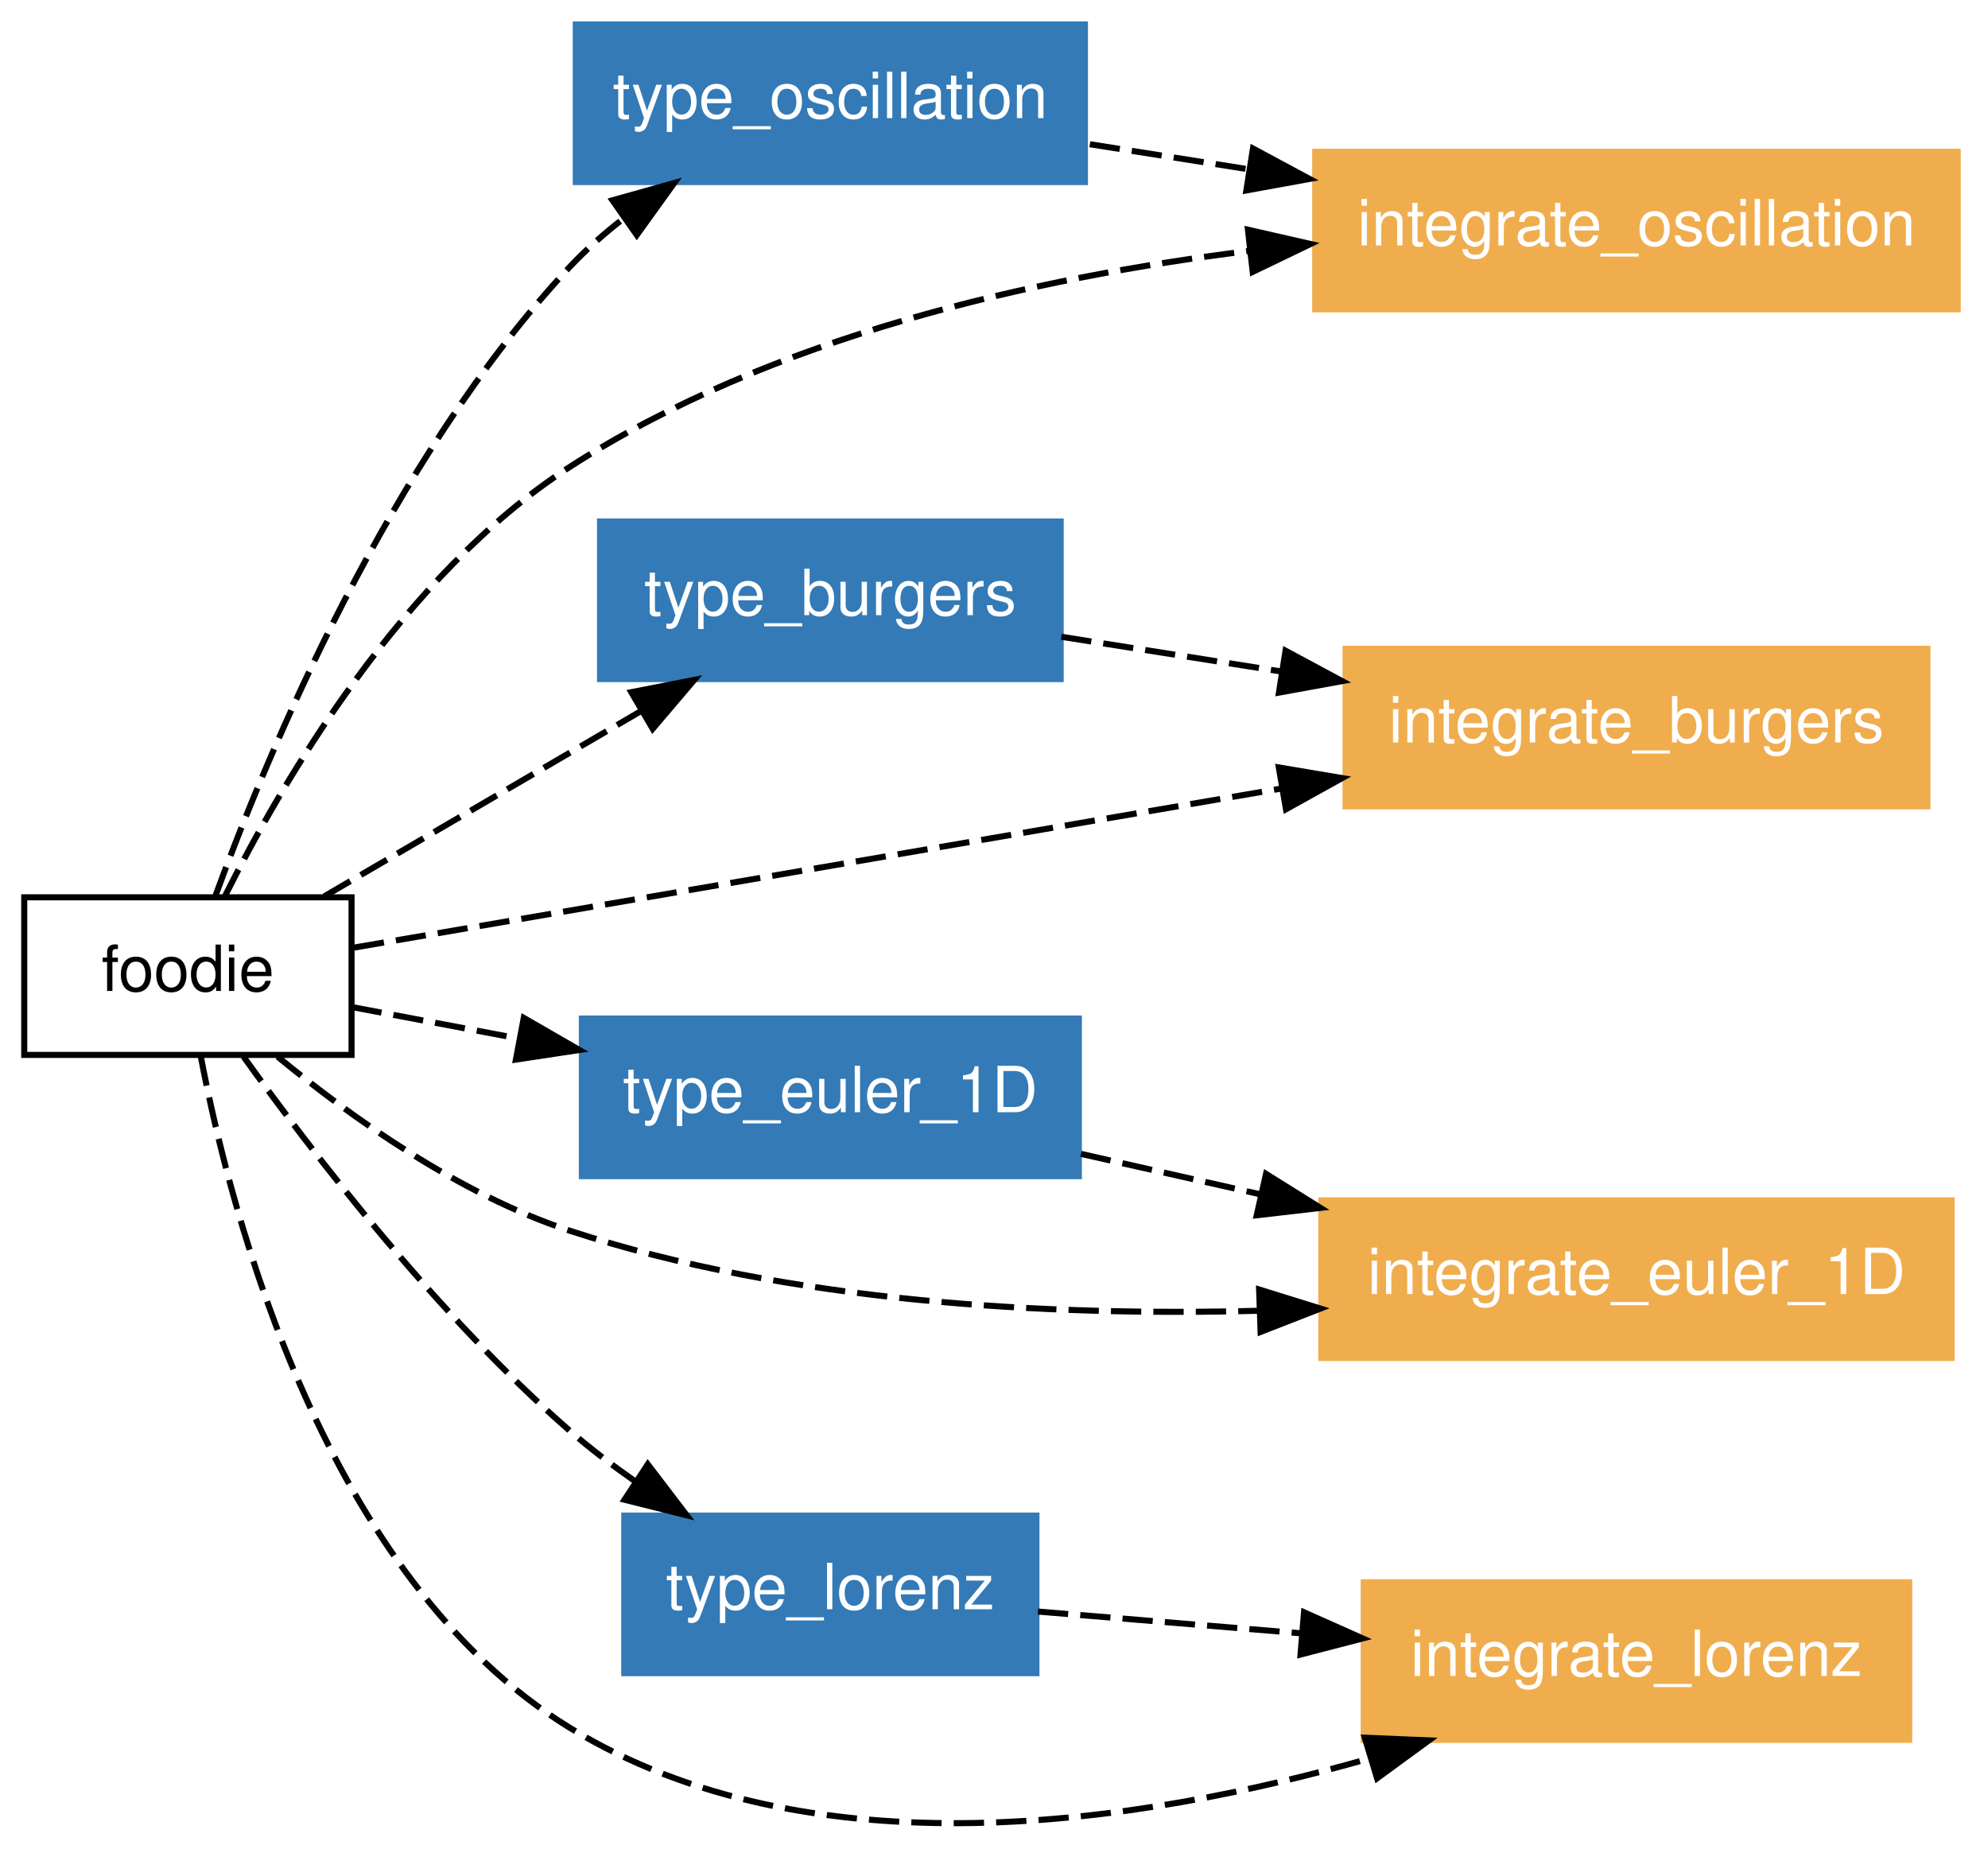
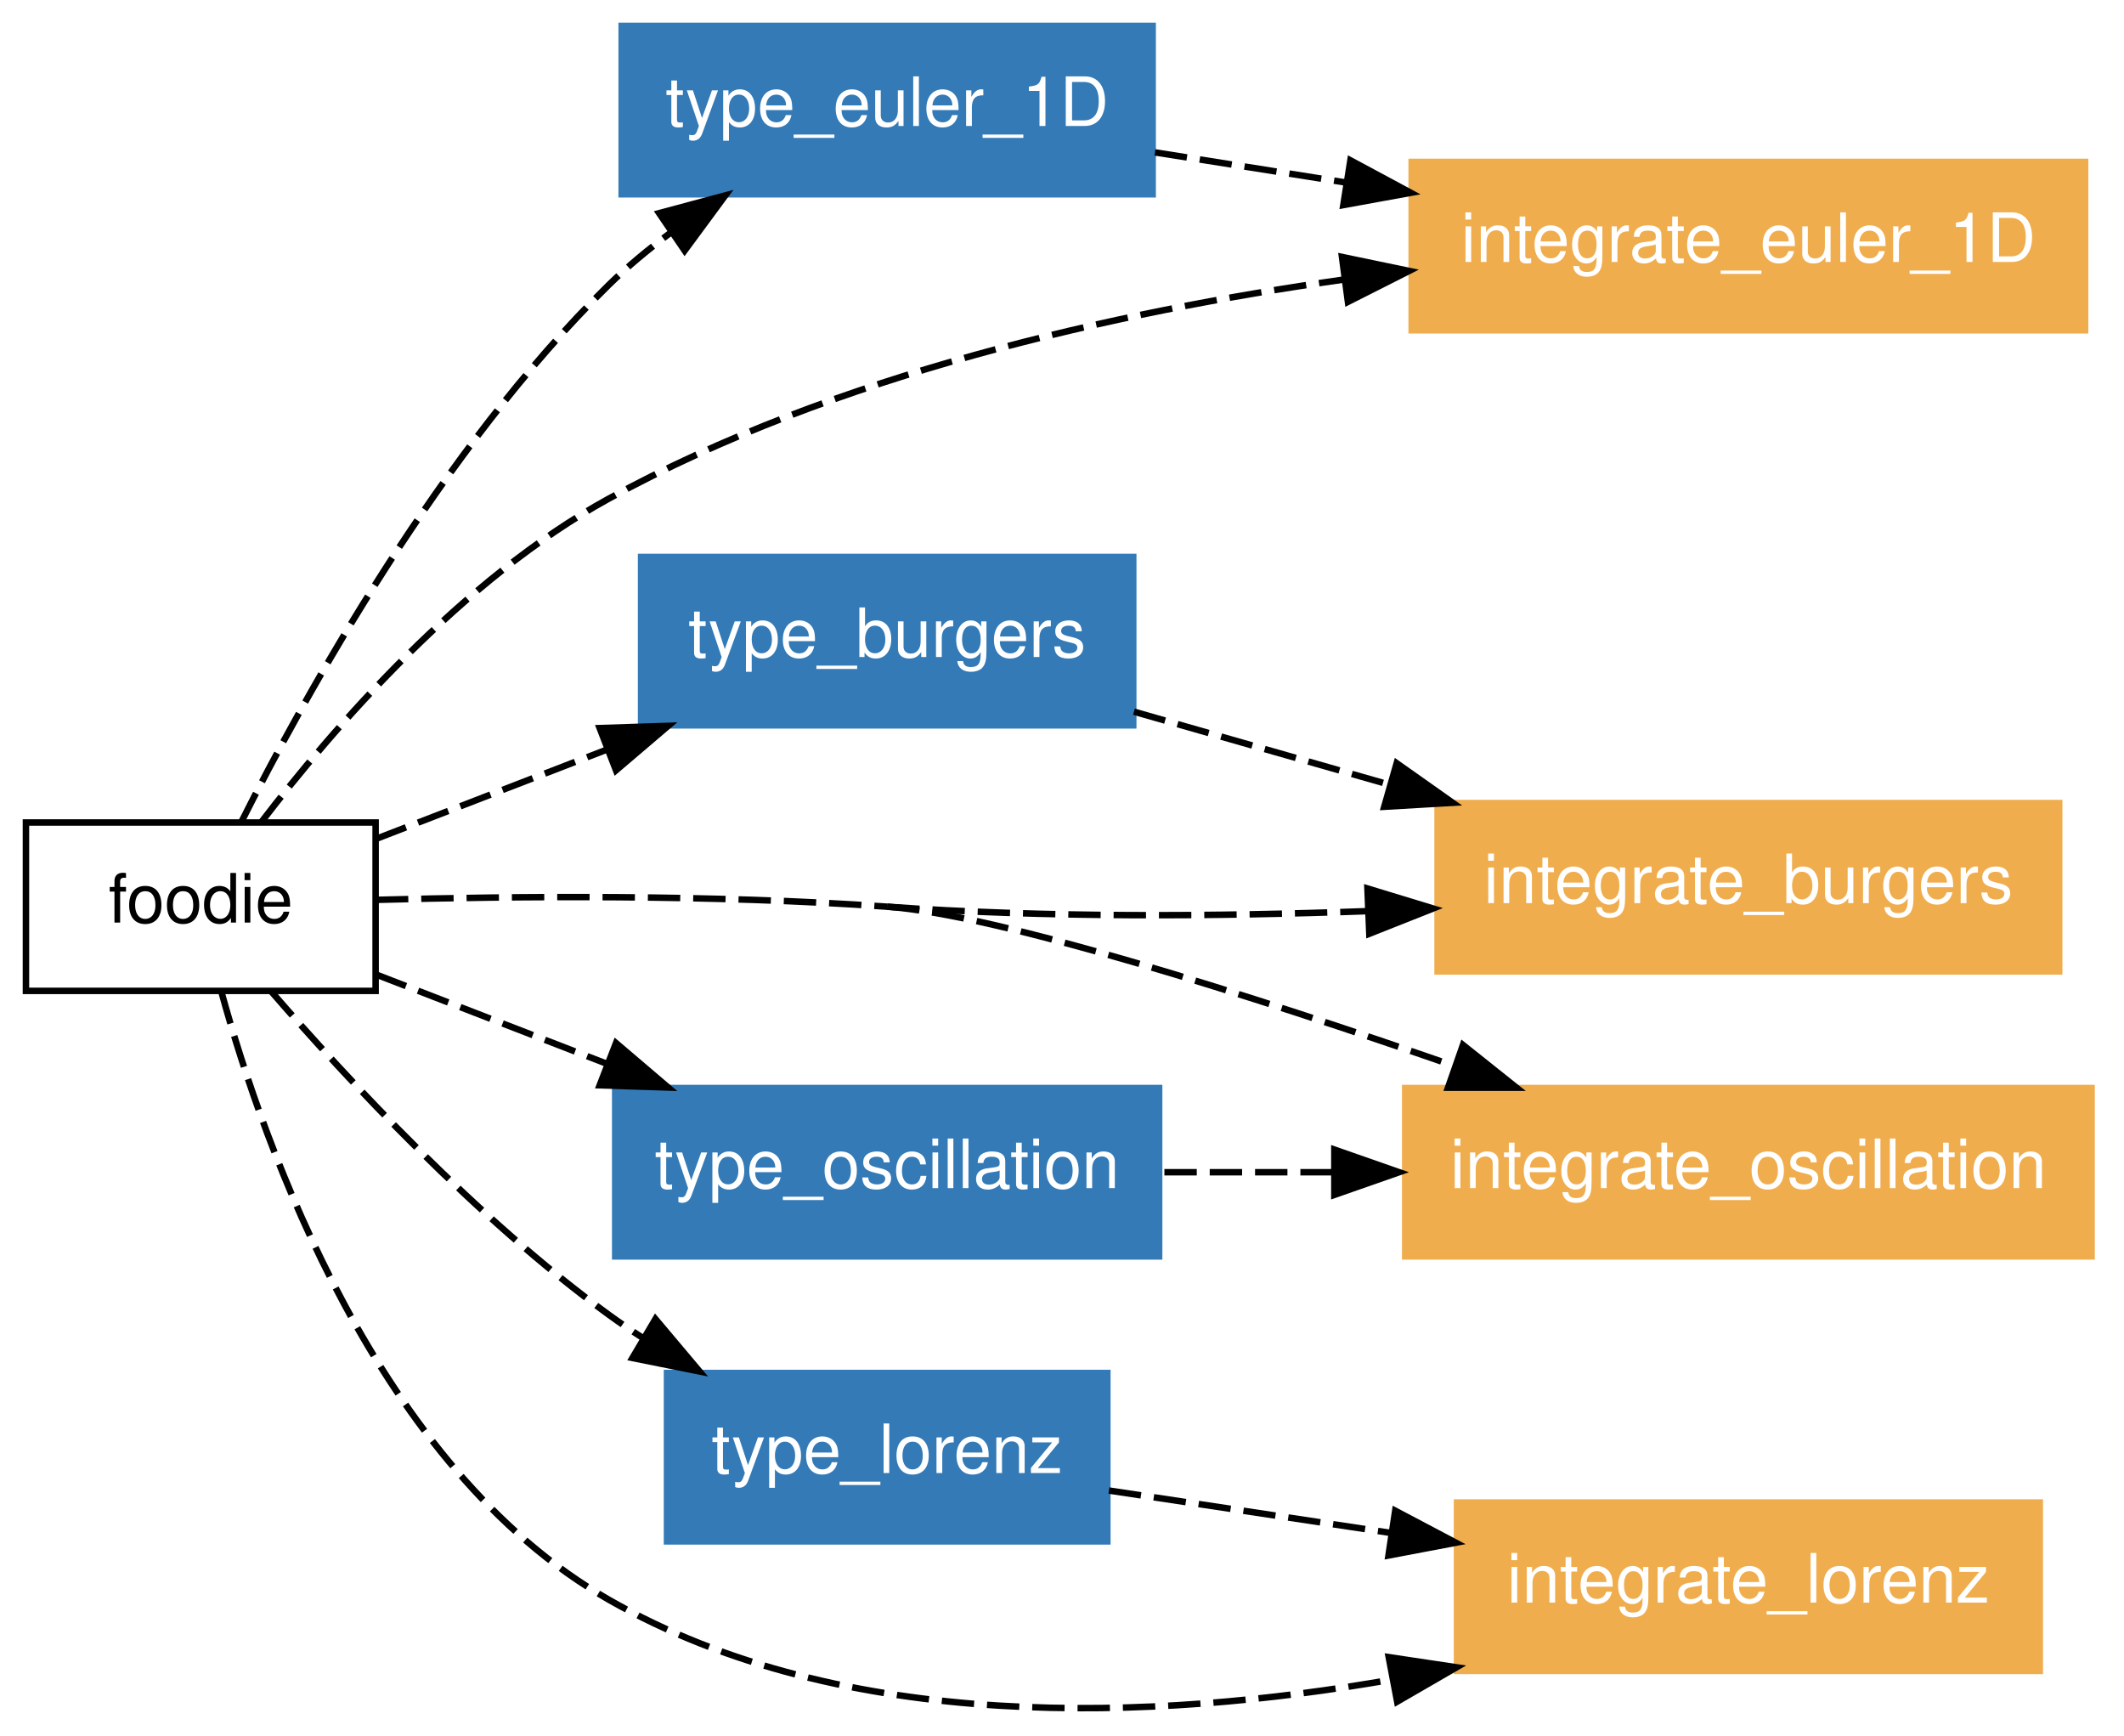
- <svg xmlns="http://www.w3.org/2000/svg" xmlns:xlink="http://www.w3.org/1999/xlink" width="328pt" height="305pt" viewBox="0.00 0.00 328.00 304.93">
-   <g id="graph1" class="graph" transform="scale(1 1) rotate(0) translate(4 300.927)">
-     <polygon fill="white" stroke="white" points="-4,5 -4,-300.927 325,-300.927 325,5 -4,5" />
+ <svg xmlns="http://www.w3.org/2000/svg" xmlns:xlink="http://www.w3.org/1999/xlink" width="328pt" height="268pt" viewBox="0.00 0.00 328.00 268.01">
+   <g id="graph1" class="graph" transform="scale(1 1) rotate(0) translate(4 264.012)">
+     <polygon fill="white" stroke="white" points="-4,5 -4,-264.012 325,-264.012 325,5 -4,5" />
    <g id="node1" class="node">
-       <polygon fill="none" stroke="black" points="54,-152.927 2.13163e-14,-152.927 0,-126.927 54,-126.927 54,-152.927" />
-       <text text-anchor="middle" x="27" y="-137.477" font-family="Helvetica,sans-Serif" font-size="10.50">foodie</text>
+       <polygon fill="none" stroke="black" points="54,-137.012 2.13163e-14,-137.012 0,-111.012 54,-111.012 54,-137.012" />
+       <text text-anchor="middle" x="27" y="-121.562" font-family="Helvetica,sans-Serif" font-size="10.50">foodie</text>
    </g>
    <g id="node2" class="node">
-       <a xlink:href="../module/type_oscillation.html" xlink:title="type_oscillation">
-         <polygon fill="#337ab7" stroke="#337ab7" points="175,-296.927 91,-296.927 91,-270.927 175,-270.927 175,-296.927" />
-         <text text-anchor="middle" x="133" y="-281.477" font-family="Helvetica,sans-Serif" font-size="10.50" fill="white">type_oscillation</text>
+       <a xlink:href="../module/type_euler_1d.html" xlink:title="type_euler_1D">
+         <polygon fill="#337ab7" stroke="#337ab7" points="174,-260.012 92,-260.012 92,-234.012 174,-234.012 174,-260.012" />
+         <text text-anchor="middle" x="133" y="-244.562" font-family="Helvetica,sans-Serif" font-size="10.50" fill="white">type_euler_1D</text>
      </a>
    </g>
    <g id="edge10" class="edge">
-       <path fill="none" stroke="black" stroke-dasharray="5,2" d="M31.566,-153.231C40.07,-176.488 60.214,-225.084 90,-256.927 92.7,-259.814 95.774,-262.518 99.007,-265.015" />
-       <polygon fill="black" stroke="black" points="97.051,-267.918 107.252,-270.779 101.062,-262.181 97.051,-267.918" />
+       <path fill="none" stroke="black" stroke-dasharray="5,2" d="M33.254,-137.073C43.178,-156.808 64.089,-194.616 90,-220.012 92.892,-222.846 96.131,-225.533 99.498,-228.034" />
+       <polygon fill="black" stroke="black" points="97.779,-231.098 108.012,-233.844 101.726,-225.316 97.779,-231.098" />
    </g>
    <g id="node3" class="node">
      <a xlink:href="../module/type_burgers.html" xlink:title="type_burgers">
-         <polygon fill="#337ab7" stroke="#337ab7" points="171,-214.927 95,-214.927 95,-188.927 171,-188.927 171,-214.927" />
-         <text text-anchor="middle" x="133" y="-199.477" font-family="Helvetica,sans-Serif" font-size="10.50" fill="white">type_burgers</text>
+         <polygon fill="#337ab7" stroke="#337ab7" points="171,-178.012 95,-178.012 95,-152.012 171,-152.012 171,-178.012" />
+         <text text-anchor="middle" x="133" y="-162.562" font-family="Helvetica,sans-Serif" font-size="10.50" fill="white">type_burgers</text>
      </a>
    </g>
    <g id="edge12" class="edge">
-       <path fill="none" stroke="black" stroke-dasharray="5,2" d="M49.48,-153.076C64.658,-161.954 84.901,-173.794 101.657,-183.595" />
-       <polygon fill="black" stroke="black" points="100.154,-186.77 110.553,-188.798 103.688,-180.728 100.154,-186.77" />
+       <path fill="none" stroke="black" stroke-dasharray="5,2" d="M54.023,-134.464C64.864,-138.658 77.632,-143.596 89.705,-148.266" />
+       <polygon fill="black" stroke="black" points="88.599,-151.59 99.188,-151.934 91.124,-145.062 88.599,-151.59" />
    </g>
    <g id="node4" class="node">
-       <a xlink:href="../program/integrate_oscillation.html" xlink:title="integrate_oscillation">
-         <polygon fill="#f0ad4e" stroke="#f0ad4e" points="319,-275.927 213,-275.927 213,-249.927 319,-249.927 319,-275.927" />
-         <text text-anchor="middle" x="266" y="-260.477" font-family="Helvetica,sans-Serif" font-size="10.50" fill="white">integrate_oscillation</text>
+       <a xlink:href="../program/integrate_burgers.html" xlink:title="integrate_burgers">
+         <polygon fill="#f0ad4e" stroke="#f0ad4e" points="314,-140.012 218,-140.012 218,-114.012 314,-114.012 314,-140.012" />
+         <text text-anchor="middle" x="266" y="-124.562" font-family="Helvetica,sans-Serif" font-size="10.50" fill="white">integrate_burgers</text>
      </a>
    </g>
    <g id="edge14" class="edge">
-       <path fill="none" stroke="black" stroke-dasharray="5,2" d="M33.069,-153.04C42.48,-171.842 62.423,-206.147 90,-223.927 123.277,-245.383 166.647,-255.157 202.007,-259.555" />
-       <polygon fill="black" stroke="black" points="201.898,-263.065 212.227,-260.707 202.681,-256.109 201.898,-263.065" />
+       <path fill="none" stroke="black" stroke-dasharray="5,2" d="M133,-124.012C157.283,-122.286 184.116,-122.49 207.283,-123.327" />
+       <polygon fill="black" stroke="black" points="207.172,-126.826 217.307,-123.736 207.458,-119.831 207.172,-126.826" />
    </g>
    <g id="node5" class="node">
-       <a xlink:href="../program/integrate_burgers.html" xlink:title="integrate_burgers">
-         <polygon fill="#f0ad4e" stroke="#f0ad4e" points="314,-193.927 218,-193.927 218,-167.927 314,-167.927 314,-193.927" />
-         <text text-anchor="middle" x="266" y="-178.477" font-family="Helvetica,sans-Serif" font-size="10.50" fill="white">integrate_burgers</text>
+       <a xlink:href="../program/integrate_oscillation.html" xlink:title="integrate_oscillation">
+         <polygon fill="#f0ad4e" stroke="#f0ad4e" points="319,-96.012 213,-96.012 213,-70.012 319,-70.012 319,-96.012" />
+         <text text-anchor="middle" x="266" y="-80.562" font-family="Helvetica,sans-Serif" font-size="10.50" fill="white">integrate_oscillation</text>
      </a>
    </g>
    <g id="edge16" class="edge">
-       <path fill="none" stroke="black" stroke-dasharray="5,2" d="M54.416,-144.631C91.505,-150.993 158.62,-162.507 207.338,-170.864" />
-       <polygon fill="black" stroke="black" points="206.989,-174.355 217.437,-172.596 208.173,-167.456 206.989,-174.355" />
+       <path fill="none" stroke="black" stroke-dasharray="5,2" d="M54.049,-125.067C75.491,-125.649 106.2,-125.917 133,-124.012" />
+       <path fill="none" stroke="black" stroke-dasharray="5,2" d="M133,-124.012C150.146,-122.793 189.317,-110.265 220.733,-99.374" />
+       <polygon fill="black" stroke="black" points="221.918,-102.668 230.201,-96.061 219.607,-96.06 221.918,-102.668" />
    </g>
    <g id="node6" class="node">
-       <a xlink:href="../module/type_euler_1d.html" xlink:title="type_euler_1D">
-         <polygon fill="#337ab7" stroke="#337ab7" points="174,-132.927 92,-132.927 92,-106.927 174,-106.927 174,-132.927" />
-         <text text-anchor="middle" x="133" y="-117.477" font-family="Helvetica,sans-Serif" font-size="10.50" fill="white">type_euler_1D</text>
+       <a xlink:href="../module/type_lorenz.html" xlink:title="type_lorenz">
+         <polygon fill="#337ab7" stroke="#337ab7" points="167,-52.012 99,-52.012 99,-26.012 167,-26.012 167,-52.012" />
+         <text text-anchor="middle" x="133" y="-36.562" font-family="Helvetica,sans-Serif" font-size="10.50" fill="white">type_lorenz</text>
      </a>
    </g>
    <g id="edge18" class="edge">
-       <path fill="none" stroke="black" stroke-dasharray="5,2" d="M54.023,-134.829C62.49,-133.231 72.133,-131.412 81.702,-129.606" />
-       <polygon fill="black" stroke="black" points="82.417,-133.033 91.594,-127.74 81.119,-126.155 82.417,-133.033" />
+       <path fill="none" stroke="black" stroke-dasharray="5,2" d="M37.831,-110.984C49.648,-97.333 69.615,-75.849 90,-61.012 91.627,-59.828 93.327,-58.672 95.072,-57.55" />
+       <polygon fill="black" stroke="black" points="97.216,-60.349 104.041,-52.245 93.652,-54.324 97.216,-60.349" />
    </g>
    <g id="node7" class="node">
      <a xlink:href="../program/integrate_euler_1d.html" xlink:title="integrate_euler_1D">
-         <polygon fill="#f0ad4e" stroke="#f0ad4e" points="318,-102.927 214,-102.927 214,-76.927 318,-76.927 318,-102.927" />
-         <text text-anchor="middle" x="266" y="-87.477" font-family="Helvetica,sans-Serif" font-size="10.50" fill="white">integrate_euler_1D</text>
+         <polygon fill="#f0ad4e" stroke="#f0ad4e" points="318,-239.012 214,-239.012 214,-213.012 318,-213.012 318,-239.012" />
+         <text text-anchor="middle" x="266" y="-223.562" font-family="Helvetica,sans-Serif" font-size="10.50" fill="white">integrate_euler_1D</text>
      </a>
    </g>
    <g id="edge20" class="edge">
-       <path fill="none" stroke="black" stroke-dasharray="5,2" d="M41.798,-126.639C53.836,-116.725 71.763,-103.905 90,-97.927 126.35,-86.014 169.188,-83.831 203.5,-84.715" />
-       <polygon fill="black" stroke="black" points="203.741,-88.226 213.858,-85.08 203.987,-81.23 203.741,-88.226" />
+       <path fill="none" stroke="black" stroke-dasharray="5,2" d="M36.337,-137.056C47.443,-151.564 67.352,-174.588 90,-187.012 124.839,-206.123 168.413,-215.871 203.487,-220.842" />
+       <polygon fill="black" stroke="black" points="203.237,-224.339 213.609,-222.178 204.154,-217.399 203.237,-224.339" />
    </g>
    <g id="node8" class="node">
-       <a xlink:href="../module/type_lorenz.html" xlink:title="type_lorenz">
-         <polygon fill="#337ab7" stroke="#337ab7" points="167,-50.927 99,-50.927 99,-24.927 167,-24.927 167,-50.927" />
-         <text text-anchor="middle" x="133" y="-35.477" font-family="Helvetica,sans-Serif" font-size="10.50" fill="white">type_lorenz</text>
+       <a xlink:href="../module/type_oscillation.html" xlink:title="type_oscillation">
+         <polygon fill="#337ab7" stroke="#337ab7" points="175,-96.012 91,-96.012 91,-70.012 175,-70.012 175,-96.012" />
+         <text text-anchor="middle" x="133" y="-80.562" font-family="Helvetica,sans-Serif" font-size="10.50" fill="white">type_oscillation</text>
      </a>
    </g>
    <g id="edge22" class="edge">
-       <path fill="none" stroke="black" stroke-dasharray="5,2" d="M36.171,-126.649C47.57,-110.756 68.198,-83.911 90,-64.927 93.382,-61.983 97.118,-59.142 100.934,-56.48" />
-       <polygon fill="black" stroke="black" points="102.879,-59.39 109.308,-50.968 99.031,-53.542 102.879,-59.39" />
+       <path fill="none" stroke="black" stroke-dasharray="5,2" d="M54.023,-113.56C64.864,-109.366 77.632,-104.428 89.705,-99.758" />
+       <polygon fill="black" stroke="black" points="91.124,-102.962 99.188,-96.09 88.599,-96.434 91.124,-102.962" />
    </g>
    <g id="node9" class="node">
      <a xlink:href="../program/integrate_lorenz.html" xlink:title="integrate_lorenz">
-         <polygon fill="#f0ad4e" stroke="#f0ad4e" points="311,-39.927 221,-39.927 221,-13.927 311,-13.927 311,-39.927" />
-         <text text-anchor="middle" x="266" y="-24.477" font-family="Helvetica,sans-Serif" font-size="10.50" fill="white">integrate_lorenz</text>
+         <polygon fill="#f0ad4e" stroke="#f0ad4e" points="311,-32.012 221,-32.012 221,-6.012 311,-6.012 311,-32.012" />
+         <text text-anchor="middle" x="266" y="-16.562" font-family="Helvetica,sans-Serif" font-size="10.50" fill="white">integrate_lorenz</text>
      </a>
    </g>
    <g id="edge24" class="edge">
-       <path fill="none" stroke="black" stroke-dasharray="5,2" d="M29.112,-126.765C34.161,-100.217 49.661,-40.68 90,-15.927 129.644,8.398 184.219,-0.023 222.041,-10.89" />
-       <polygon fill="black" stroke="black" points="221.171,-14.284 231.757,-13.84 223.205,-7.585 221.171,-14.284" />
+       <path fill="none" stroke="black" stroke-dasharray="5,2" d="M30.209,-110.773C36.779,-86.951 54.255,-37.447 90,-17.012 126.373,3.782 174.27,1.728 210.913,-4.664" />
+       <polygon fill="black" stroke="black" points="210.454,-8.139 220.931,-6.567 211.76,-1.262 210.454,-8.139" />
    </g>
    <g id="edge2" class="edge">
-       <path fill="none" stroke="black" stroke-dasharray="5,2" d="M175.814,-277.167C184.201,-275.843 193.165,-274.428 202.068,-273.022" />
-       <polygon fill="black" stroke="black" points="202.728,-276.461 212.06,-271.444 201.636,-269.547 202.728,-276.461" />
+       <path fill="none" stroke="black" stroke-dasharray="5,2" d="M174.353,-240.483C183.732,-239.002 193.894,-237.397 203.922,-235.814" />
+       <polygon fill="black" stroke="black" points="204.539,-239.26 213.87,-234.243 203.447,-232.346 204.539,-239.26" />
    </g>
    <g id="edge4" class="edge">
-       <path fill="none" stroke="black" stroke-dasharray="5,2" d="M171.112,-195.91C182.387,-194.13 195.001,-192.138 207.259,-190.202" />
-       <polygon fill="black" stroke="black" points="208.102,-193.613 217.434,-188.596 207.011,-186.698 208.102,-193.613" />
+       <path fill="none" stroke="black" stroke-dasharray="5,2" d="M171.112,-154.123C183.346,-150.627 197.158,-146.681 210.38,-142.904" />
+       <polygon fill="black" stroke="black" points="211.686,-146.171 220.339,-140.058 209.763,-139.44 211.686,-146.171" />
    </g>
    <g id="edge6" class="edge">
-       <path fill="none" stroke="black" stroke-dasharray="5,2" d="M174.353,-110.6C183.732,-108.484 193.894,-106.192 203.922,-103.93" />
-       <polygon fill="black" stroke="black" points="204.885,-107.301 213.87,-101.686 203.345,-100.472 204.885,-107.301" />
+       <path fill="none" stroke="black" stroke-dasharray="5,2" d="M167.251,-33.861C180.508,-31.868 196.022,-29.535 210.774,-27.317" />
+       <polygon fill="black" stroke="black" points="211.459,-30.753 220.827,-25.805 210.418,-23.831 211.459,-30.753" />
    </g>
    <g id="edge8" class="edge">
-       <path fill="none" stroke="black" stroke-dasharray="5,2" d="M167.251,-35.095C180.508,-33.998 196.022,-32.715 210.774,-31.495" />
-       <polygon fill="black" stroke="black" points="211.15,-34.976 220.827,-30.663 210.573,-28 211.15,-34.976" />
+       <path fill="none" stroke="black" stroke-dasharray="5,2" d="M175.814,-83.012C184.11,-83.012 192.972,-83.012 201.781,-83.012" />
+       <polygon fill="black" stroke="black" points="202.06,-86.512 212.06,-83.012 202.06,-79.512 202.06,-86.512" />
    </g>
  </g>
</svg>
